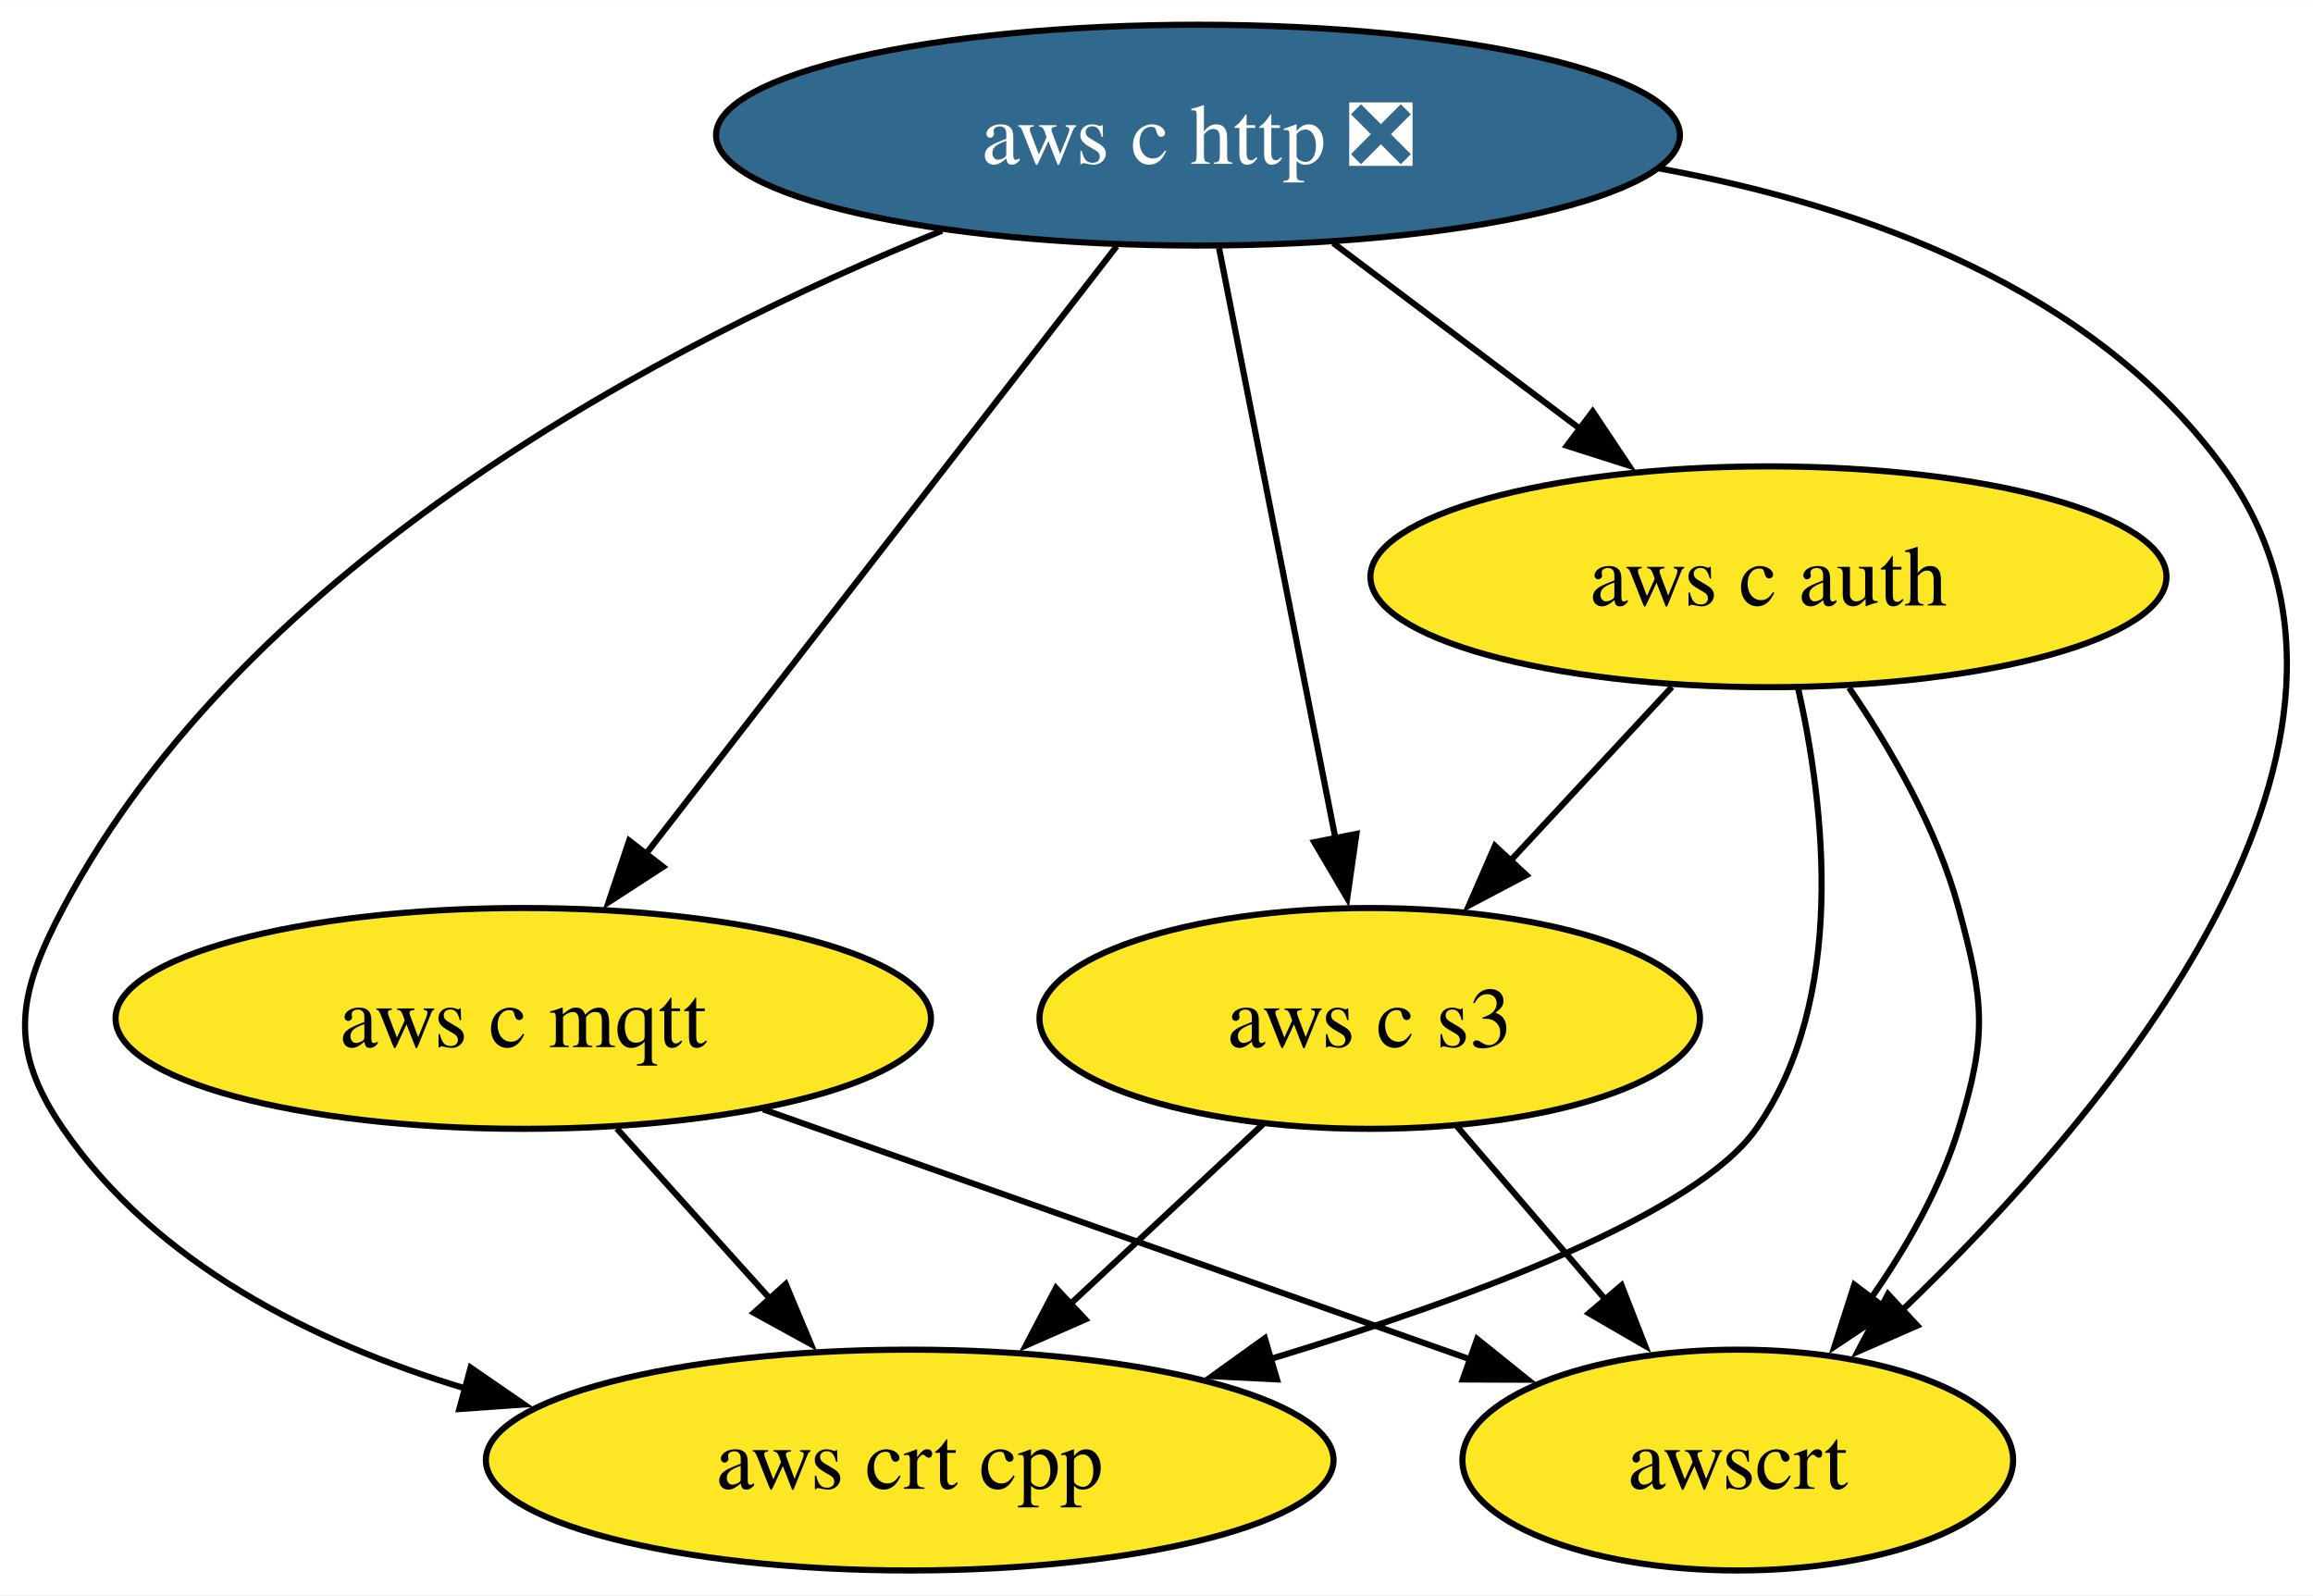
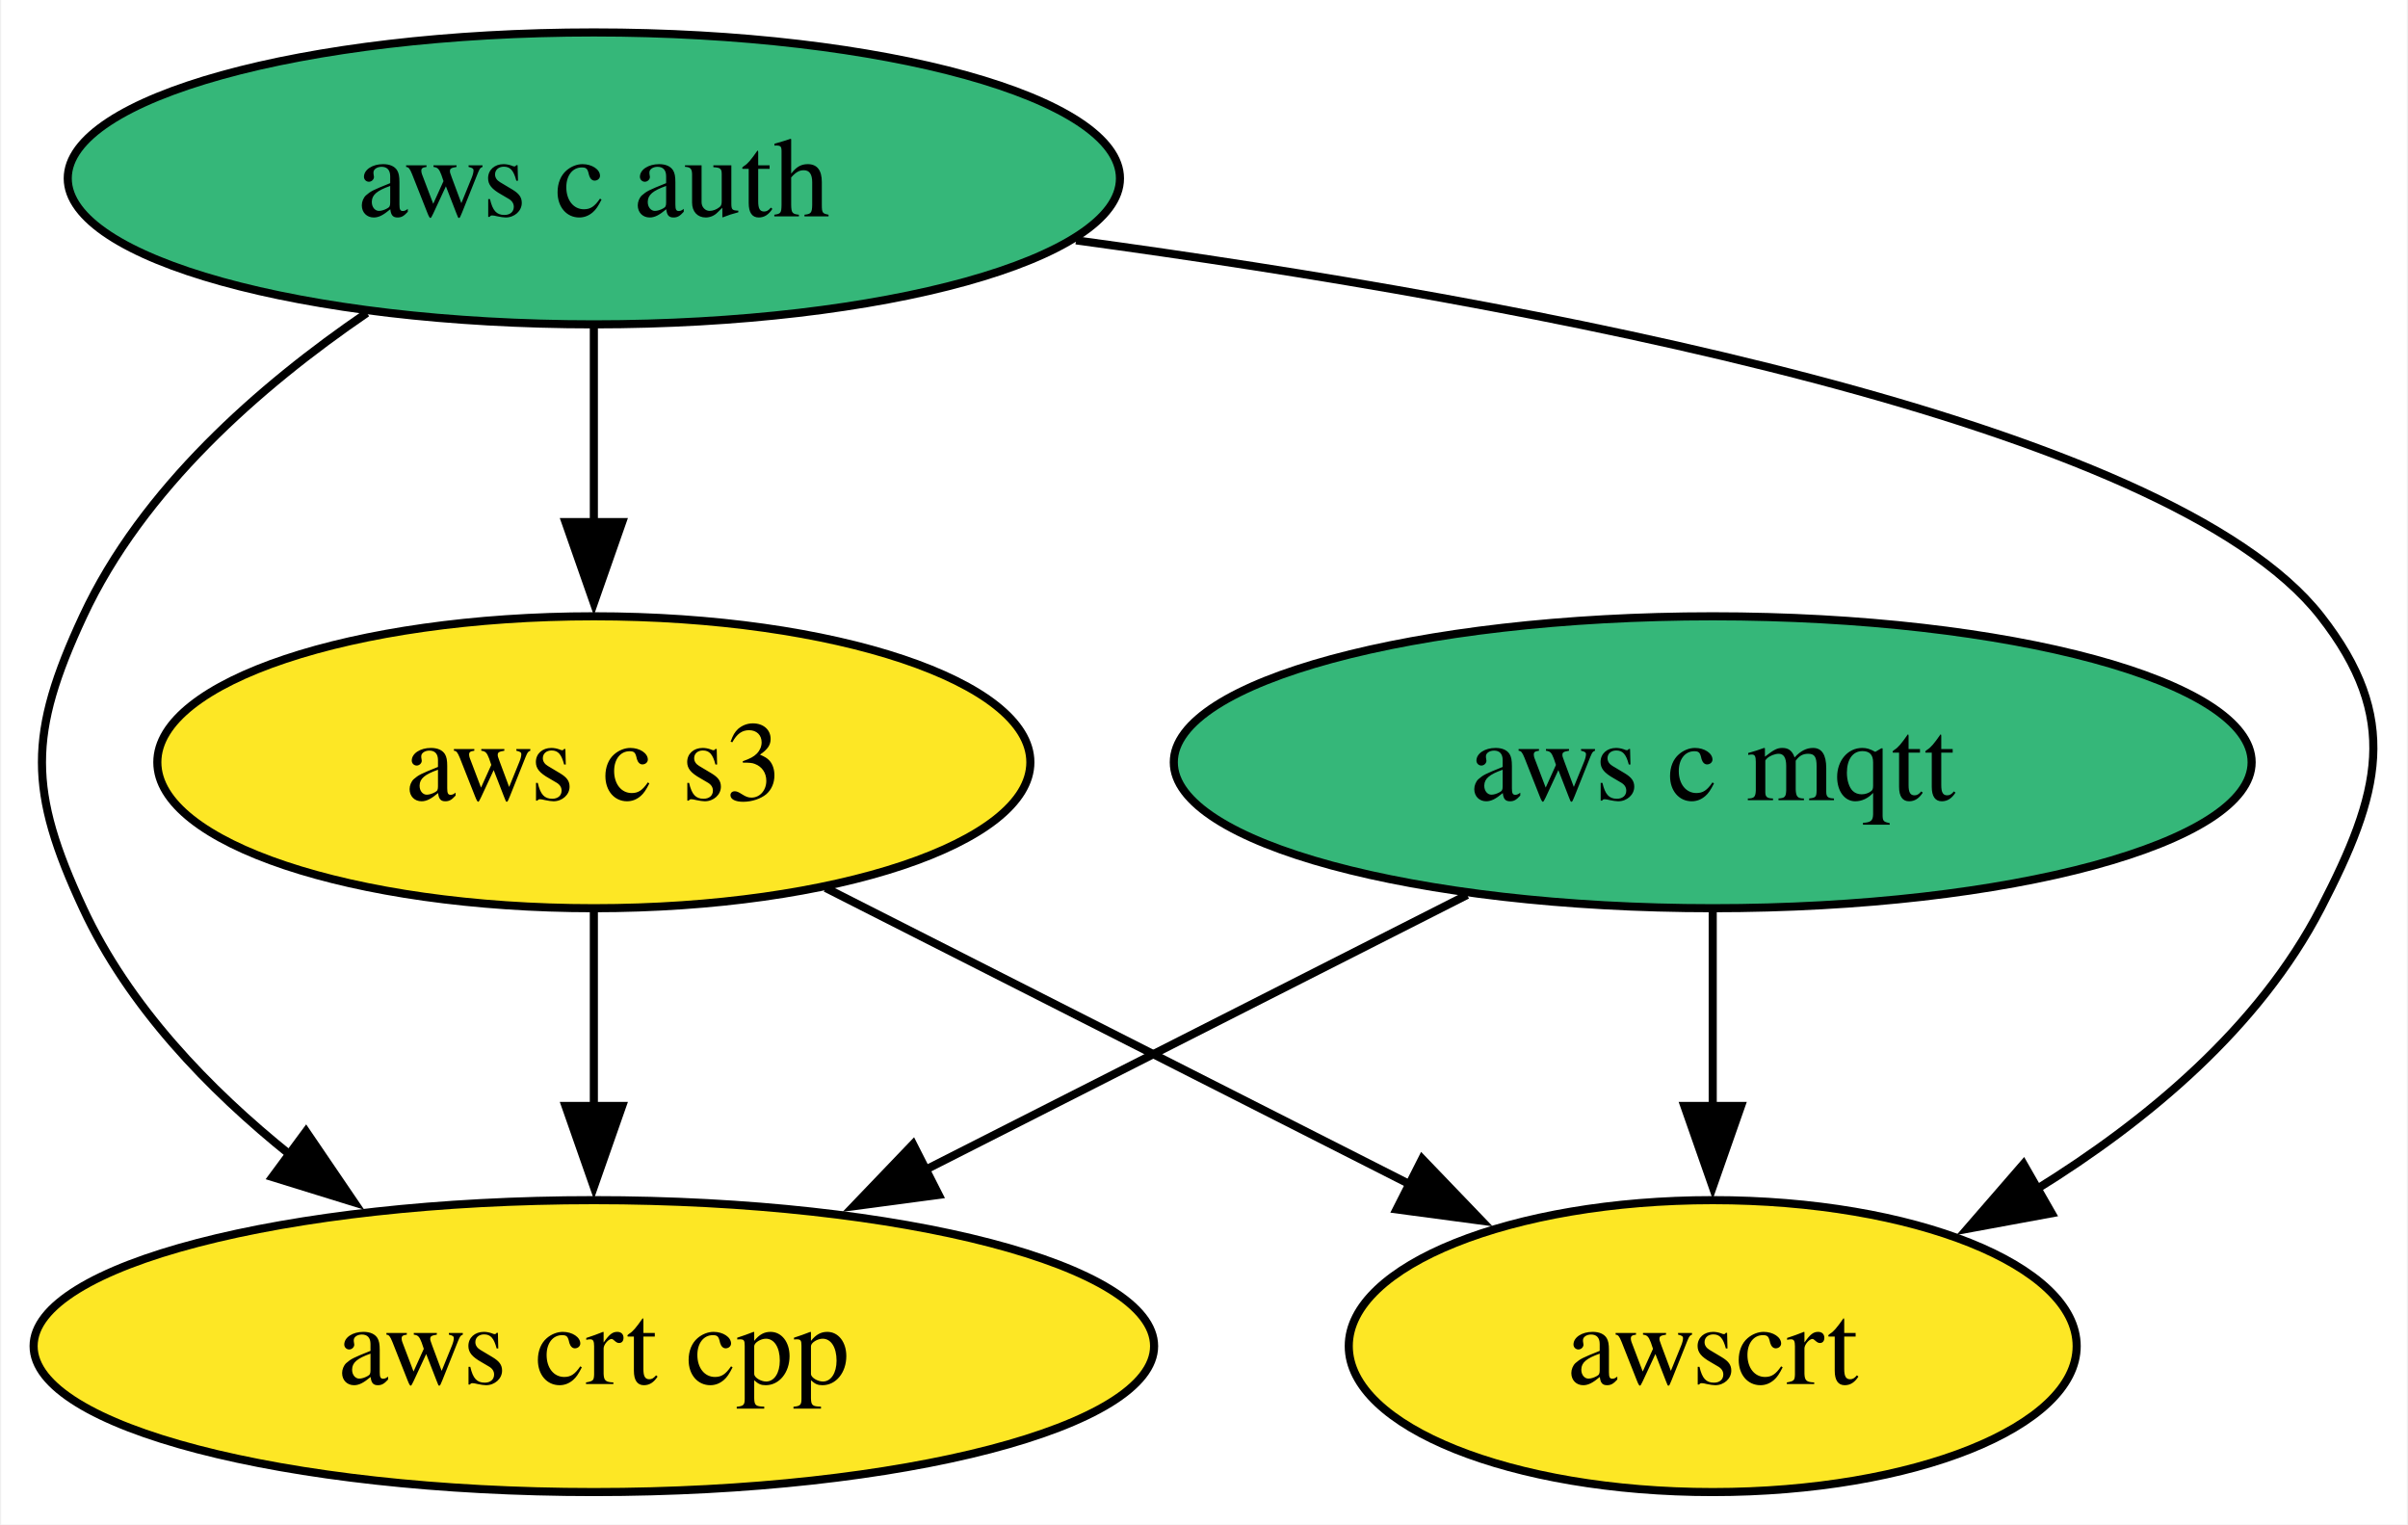
- <svg xmlns="http://www.w3.org/2000/svg" xmlns:xlink="http://www.w3.org/1999/xlink" width="377pt" height="260pt" viewBox="0.00 0.00 377.09 260.00">
-   <g id="graph0" class="graph" transform="scale(1 1) rotate(0) translate(4 256)">
-     <polygon fill="white" stroke="none" points="-4,4 -4,-256 373.09,-256 373.09,4 -4,4" />
+ <svg xmlns="http://www.w3.org/2000/svg" xmlns:xlink="http://www.w3.org/1999/xlink" width="297pt" height="188pt" viewBox="0.00 0.00 296.71 188.00">
+   <g id="graph0" class="graph" transform="scale(1 1) rotate(0) translate(4 184)">
+     <polygon fill="white" stroke="none" points="-4,4 -4,-184 292.71,-184 292.71,4 -4,4" />
    <g id="node1" class="node">
      <g id="a_node1">
-         <a xlink:href="https://github.com/conda-forge/aws-c-http-feedstock/pull/198" xlink:title="aws c http ❎">
-           <ellipse fill="#31688e" stroke="black" cx="191.31" cy="-234" rx="78.57" ry="18" />
-           <text text-anchor="middle" x="191.31" y="-229.32" font-family="Times,serif" font-size="14.00" fill="white">aws c http ❎</text>
+         <a xlink:href="https://github.com/conda-forge/aws-c-mqtt-feedstock" xlink:title="aws c mqtt">
+           <ellipse fill="#35b779" stroke="black" cx="207.1" cy="-90" rx="66.47" ry="18" />
+           <text text-anchor="middle" x="207.1" y="-85.33" font-family="Times,serif" font-size="14.00">aws c mqtt</text>
        </a>
      </g>
    </g>
-     <g id="node2" class="node">
-       <g id="a_node2">
-         <a xlink:href="https://github.com/conda-forge/aws-c-mqtt-feedstock" xlink:title="aws c mqtt">
-           <ellipse fill="#fde725" stroke="black" cx="81.31" cy="-90" rx="66.47" ry="18" />
-           <text text-anchor="middle" x="81.31" y="-85.33" font-family="Times,serif" font-size="14.00">aws c mqtt</text>
+     <g id="node3" class="node">
+       <g id="a_node3">
+         <a xlink:href="https://github.com/conda-forge/aws-crt-cpp-feedstock" xlink:title="aws crt cpp">
+           <ellipse fill="#fde725" stroke="black" cx="69.1" cy="-18" rx="69.1" ry="18" />
+           <text text-anchor="middle" x="69.1" y="-13.32" font-family="Times,serif" font-size="14.00">aws crt cpp</text>
+         </a>
+       </g>
+     </g>
+     <g id="edge1" class="edge">
+       <path fill="none" stroke="black" d="M176.81,-73.64C157.17,-63.68 131.35,-50.58 109.91,-39.7" />
+       <polygon fill="black" stroke="black" points="111.64,-36.65 101.14,-35.25 108.47,-42.9 111.64,-36.65" />
+     </g>
+     <g id="node5" class="node">
+       <g id="a_node5">
+         <a xlink:href="https://github.com/conda-forge/awscrt-feedstock" xlink:title="awscrt">
+           <ellipse fill="#fde725" stroke="black" cx="207.1" cy="-18" rx="44.89" ry="18" />
+           <text text-anchor="middle" x="207.1" y="-13.32" font-family="Times,serif" font-size="14.00">awscrt</text>
        </a>
      </g>
    </g>
    <g id="edge2" class="edge">
-       <path fill="none" stroke="black" d="M178.04,-215.87C158.94,-191.22 123.56,-145.54 101.29,-116.79" />
-       <polygon fill="black" stroke="black" points="104.1,-114.71 95.21,-108.94 98.57,-118.99 104.1,-114.71" />
+       <path fill="none" stroke="black" d="M207.1,-71.7C207.1,-64.41 207.1,-55.73 207.1,-47.54" />
+       <polygon fill="black" stroke="black" points="210.6,-47.62 207.1,-37.62 203.6,-47.62 210.6,-47.62" />
    </g>
-     <g id="node3" class="node">
-       <g id="a_node3">
+     <g id="node2" class="node">
+       <g id="a_node2">
        <a xlink:href="https://github.com/conda-forge/aws-c-auth-feedstock" xlink:title="aws c auth">
-           <ellipse fill="#fde725" stroke="black" cx="284.31" cy="-162" rx="64.89" ry="18" />
-           <text text-anchor="middle" x="284.31" y="-157.32" font-family="Times,serif" font-size="14.00">aws c auth</text>
-         </a>
-       </g>
-     </g>
-     <g id="edge1" class="edge">
-       <path fill="none" stroke="black" d="M213.35,-216.41C225.37,-207.37 240.43,-196.03 253.58,-186.13" />
-       <polygon fill="black" stroke="black" points="255.66,-188.95 261.54,-180.14 251.45,-183.36 255.66,-188.95" />
-     </g>
-     <g id="node4" class="node">
-       <g id="a_node4">
-         <a xlink:href="https://github.com/conda-forge/aws-crt-cpp-feedstock" xlink:title="aws crt cpp">
-           <ellipse fill="#fde725" stroke="black" cx="144.31" cy="-18" rx="69.1" ry="18" />
-           <text text-anchor="middle" x="144.31" y="-13.32" font-family="Times,serif" font-size="14.00">aws crt cpp</text>
+           <ellipse fill="#35b779" stroke="black" cx="69.1" cy="-162" rx="64.89" ry="18" />
+           <text text-anchor="middle" x="69.1" y="-157.32" font-family="Times,serif" font-size="14.00">aws c auth</text>
        </a>
      </g>
    </g>
    <g id="edge4" class="edge">
-       <path fill="none" stroke="black" d="M149.58,-218.42C104.91,-200.3 36.4,-164.65 6.31,-108 -1.2,-93.87 -2.75,-85.19 6.31,-72 21.38,-50.07 46.87,-37.21 71.87,-29.67" />
-       <polygon fill="black" stroke="black" points="72.72,-33.07 81.45,-27.06 70.88,-26.32 72.72,-33.07" />
+       <path fill="none" stroke="black" d="M41.1,-145.41C27.87,-136.38 13.39,-123.68 6.1,-108 -0.66,-93.49 -0.66,-86.51 6.1,-72 11.69,-59.97 21.51,-49.7 31.76,-41.49" />
+       <polygon fill="black" stroke="black" points="33.6,-44.48 39.56,-35.72 29.44,-38.85 33.6,-44.48" />
    </g>
-     <g id="node5" class="node">
-       <g id="a_node5">
+     <g id="node4" class="node">
+       <g id="a_node4">
        <a xlink:href="https://github.com/conda-forge/aws-c-s3-feedstock" xlink:title="aws c s3">
-           <ellipse fill="#fde725" stroke="black" cx="219.31" cy="-90" rx="53.84" ry="18" />
-           <text text-anchor="middle" x="219.31" y="-85.33" font-family="Times,serif" font-size="14.00">aws c s3</text>
+           <ellipse fill="#fde725" stroke="black" cx="69.1" cy="-90" rx="53.84" ry="18" />
+           <text text-anchor="middle" x="69.1" y="-85.33" font-family="Times,serif" font-size="14.00">aws c s3</text>
        </a>
      </g>
    </g>
    <g id="edge3" class="edge">
-       <path fill="none" stroke="black" d="M194.74,-215.59C199.49,-191.5 208.12,-147.75 213.78,-119.03" />
-       <polygon fill="black" stroke="black" points="217.14,-120.08 215.64,-109.6 210.27,-118.73 217.14,-120.08" />
-     </g>
-     <g id="node6" class="node">
-       <g id="a_node6">
-         <a xlink:href="https://github.com/conda-forge/awscrt-feedstock" xlink:title="awscrt">
-           <ellipse fill="#fde725" stroke="black" cx="279.31" cy="-18" rx="44.89" ry="18" />
-           <text text-anchor="middle" x="279.31" y="-13.32" font-family="Times,serif" font-size="14.00">awscrt</text>
-         </a>
-       </g>
+       <path fill="none" stroke="black" d="M69.1,-143.7C69.1,-136.41 69.1,-127.73 69.1,-119.54" />
+       <polygon fill="black" stroke="black" points="72.6,-119.62 69.1,-109.62 65.6,-119.62 72.6,-119.62" />
    </g>
    <g id="edge5" class="edge">
-       <path fill="none" stroke="black" d="M266.53,-228.57C300.29,-222.37 337.2,-208.84 358.31,-180 391.02,-135.3 340.11,-74.96 306,-42.32" />
-       <polygon fill="black" stroke="black" points="308.57,-39.92 298.86,-35.67 303.8,-45.05 308.57,-39.92" />
+       <path fill="none" stroke="black" d="M128.57,-154.36C184.81,-146.72 263.32,-132.02 282.1,-108 291.95,-95.39 289.45,-86.21 282.1,-72 274.49,-57.3 260.72,-45.81 247.03,-37.34" />
+       <polygon fill="black" stroke="black" points="248.91,-34.38 238.49,-32.46 245.43,-40.46 248.91,-34.38" />
    </g>
    <g id="edge6" class="edge">
-       <path fill="none" stroke="black" d="M96.56,-72.05C104.07,-63.71 113.27,-53.49 121.58,-44.25" />
-       <polygon fill="black" stroke="black" points="124.1,-46.69 128.19,-36.91 118.9,-42.01 124.1,-46.69" />
+       <path fill="none" stroke="black" d="M69.1,-71.7C69.1,-64.41 69.1,-55.73 69.1,-47.54" />
+       <polygon fill="black" stroke="black" points="72.6,-47.62 69.1,-37.62 65.6,-47.62 72.6,-47.62" />
    </g>
    <g id="edge7" class="edge">
-       <path fill="none" stroke="black" d="M120.43,-75.17C153.68,-63.41 201.38,-46.55 235.82,-34.37" />
-       <polygon fill="black" stroke="black" points="236.82,-37.74 245.08,-31.1 234.48,-31.14 236.82,-37.74" />
-     </g>
-     <g id="edge9" class="edge">
-       <path fill="none" stroke="black" d="M289.14,-143.86C293.49,-124.55 297.17,-93.11 282.31,-72 272.56,-58.14 236.14,-44.48 203.16,-34.49" />
-       <polygon fill="black" stroke="black" points="204.19,-31.15 193.61,-31.68 202.21,-37.86 204.19,-31.15" />
-     </g>
-     <g id="edge8" class="edge">
-       <path fill="none" stroke="black" d="M268.58,-144.05C260.64,-135.5 250.86,-124.97 242.11,-115.56" />
-       <polygon fill="black" stroke="black" points="244.85,-113.36 235.48,-108.42 239.72,-118.13 244.85,-113.36" />
-     </g>
-     <g id="edge10" class="edge">
-       <path fill="none" stroke="black" d="M297.46,-143.91C304.23,-134.01 311.8,-120.96 315.31,-108 319.49,-92.56 320.01,-87.29 315.31,-72 312.3,-62.22 306.81,-52.62 301,-44.34" />
-       <polygon fill="black" stroke="black" points="303.9,-42.38 295.08,-36.5 298.31,-46.59 303.9,-42.38" />
-     </g>
-     <g id="edge11" class="edge">
-       <path fill="none" stroke="black" d="M201.91,-72.76C192.58,-64.06 180.9,-53.15 170.49,-43.43" />
-       <polygon fill="black" stroke="black" points="172.94,-40.93 163.24,-36.67 168.16,-46.05 172.94,-40.93" />
-     </g>
-     <g id="edge12" class="edge">
-       <path fill="none" stroke="black" d="M233.53,-72.41C240.78,-63.95 249.74,-53.49 257.81,-44.08" />
-       <polygon fill="black" stroke="black" points="260.36,-46.49 264.21,-36.62 255.04,-41.93 260.36,-46.49" />
+       <path fill="none" stroke="black" d="M97.69,-74.5C118.64,-63.87 147.26,-49.35 169.98,-37.83" />
+       <polygon fill="black" stroke="black" points="171.26,-41.1 178.6,-33.46 168.1,-34.86 171.26,-41.1" />
    </g>
  </g>
</svg>
